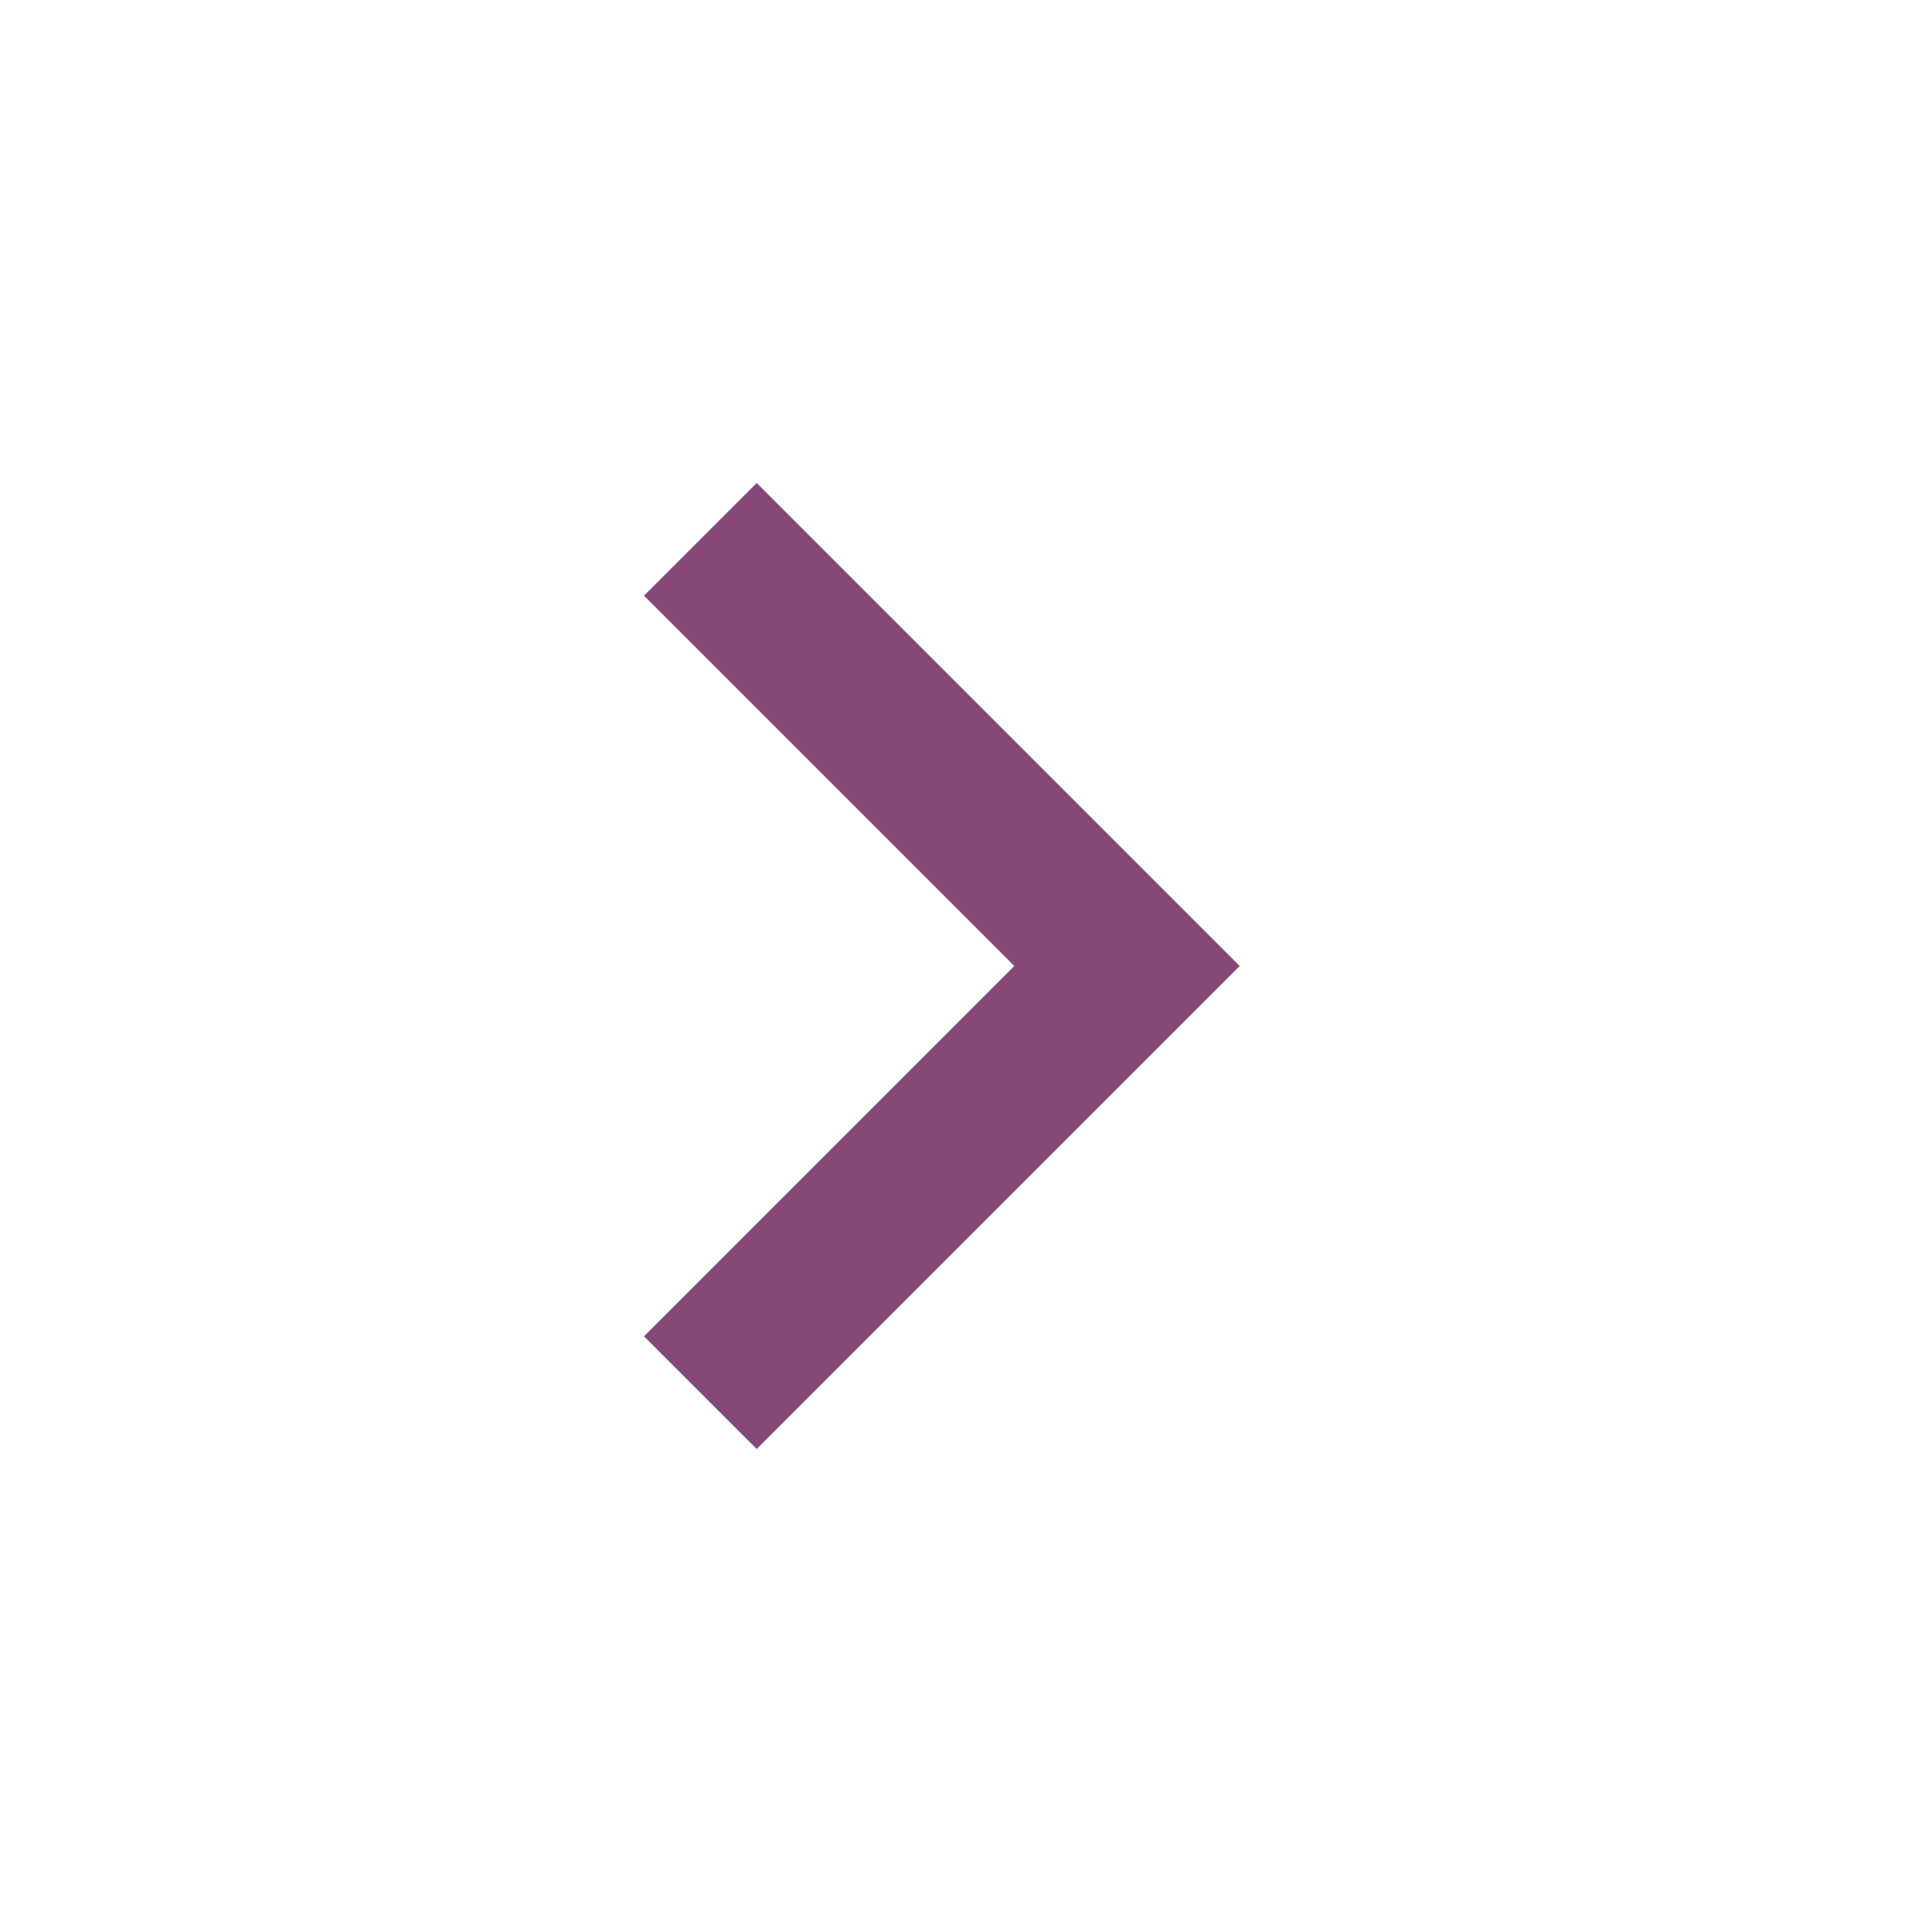
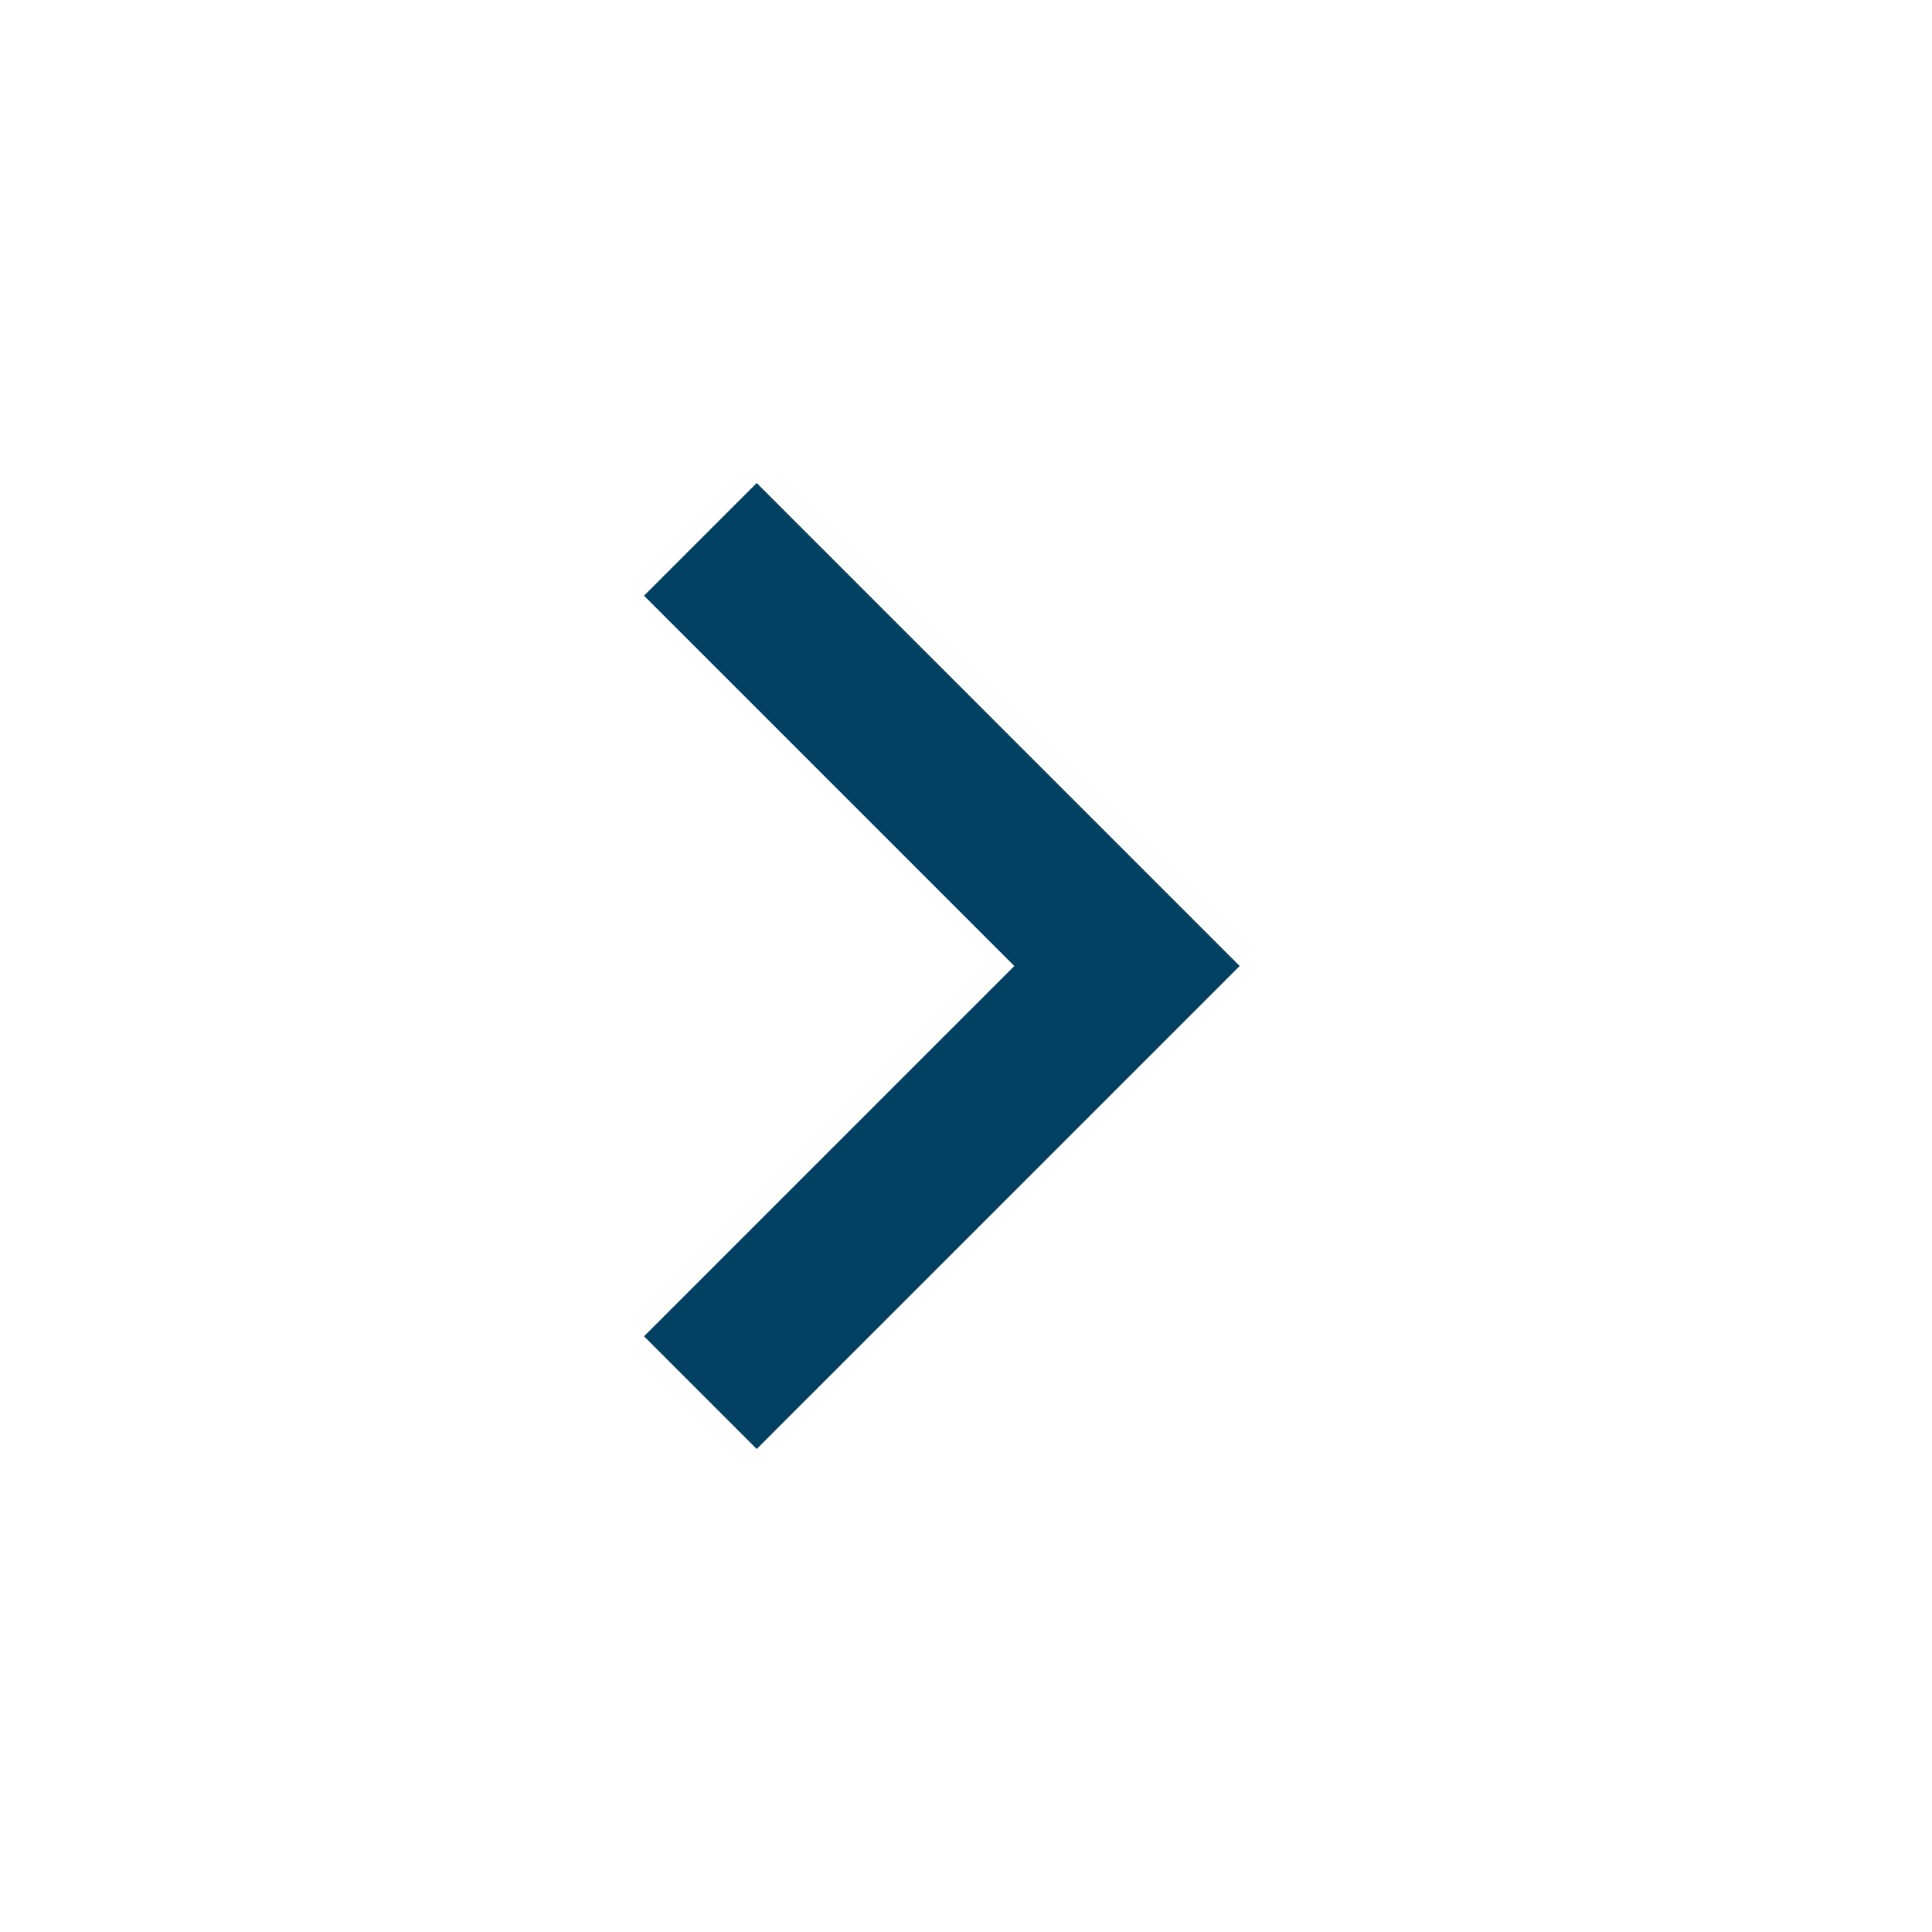
- <svg xmlns="http://www.w3.org/2000/svg" height="24px" viewBox="0 -960 960 960" width="24px" fill="#864879">
+ <svg xmlns="http://www.w3.org/2000/svg" height="24px" viewBox="0 -960 960 960" width="24px" fill="#034163">
  <path d="M504-480 320-664l56-56 240 240-240 240-56-56 184-184Z" />
</svg>
